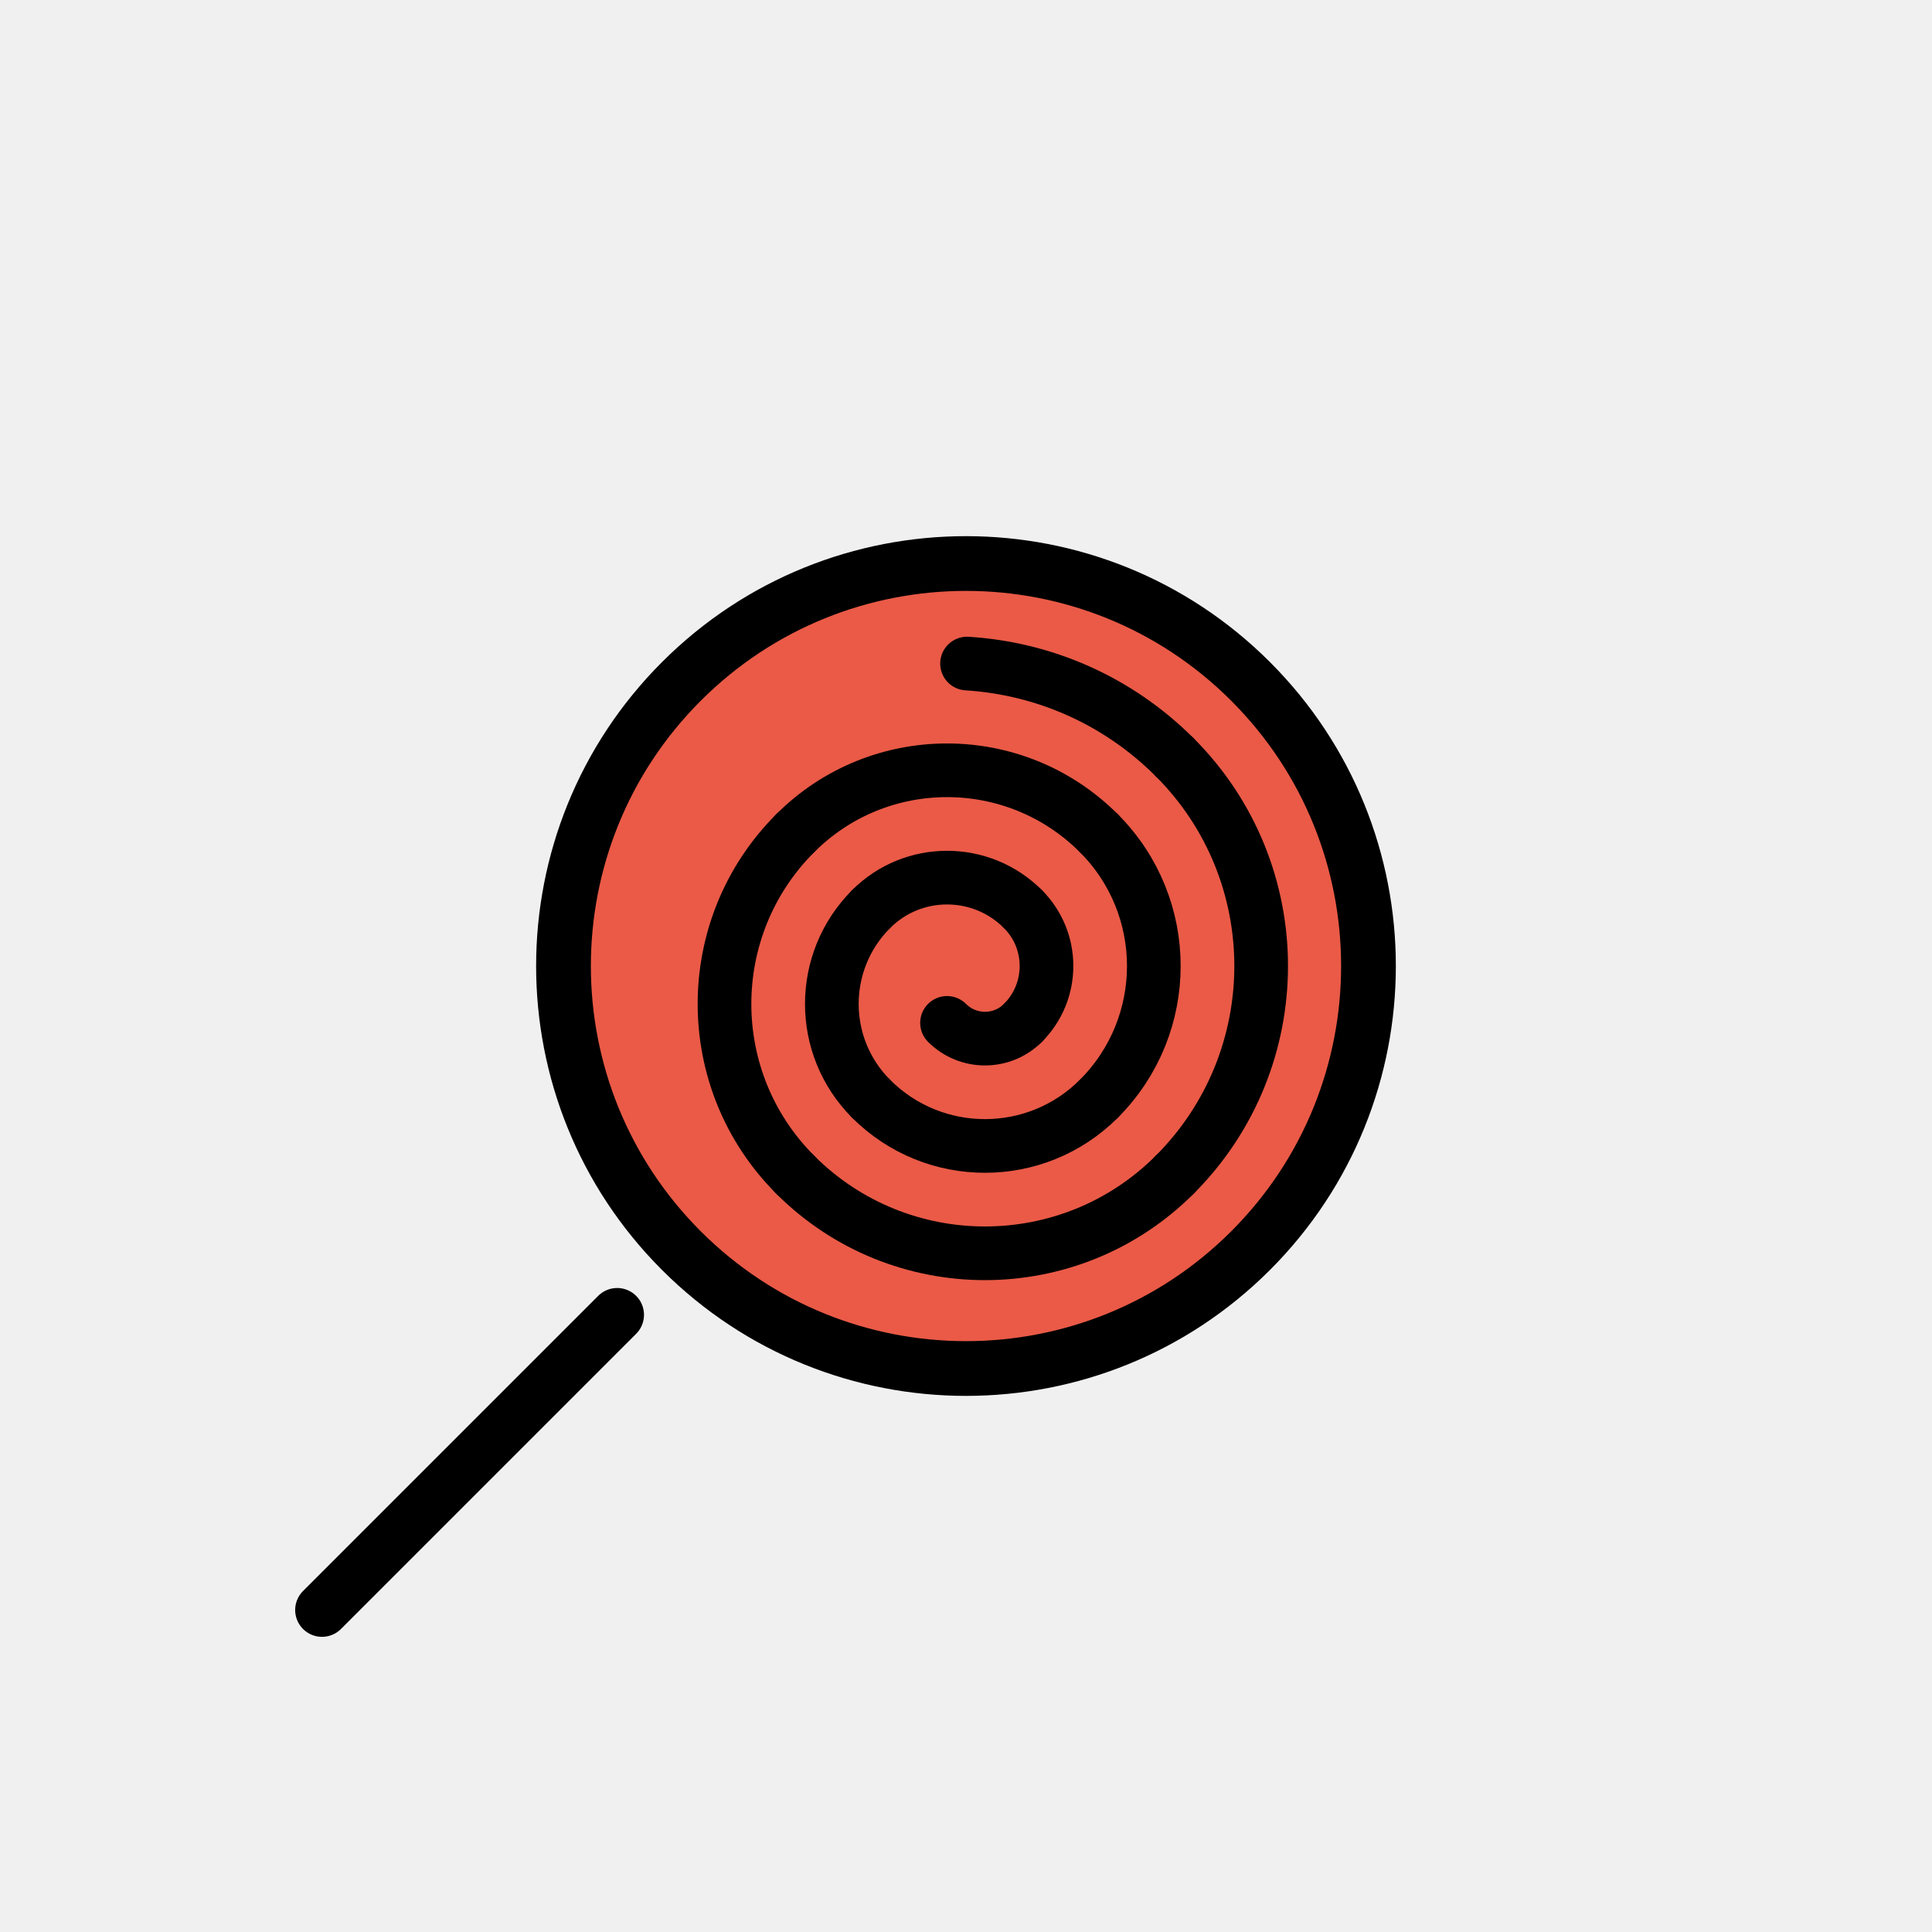
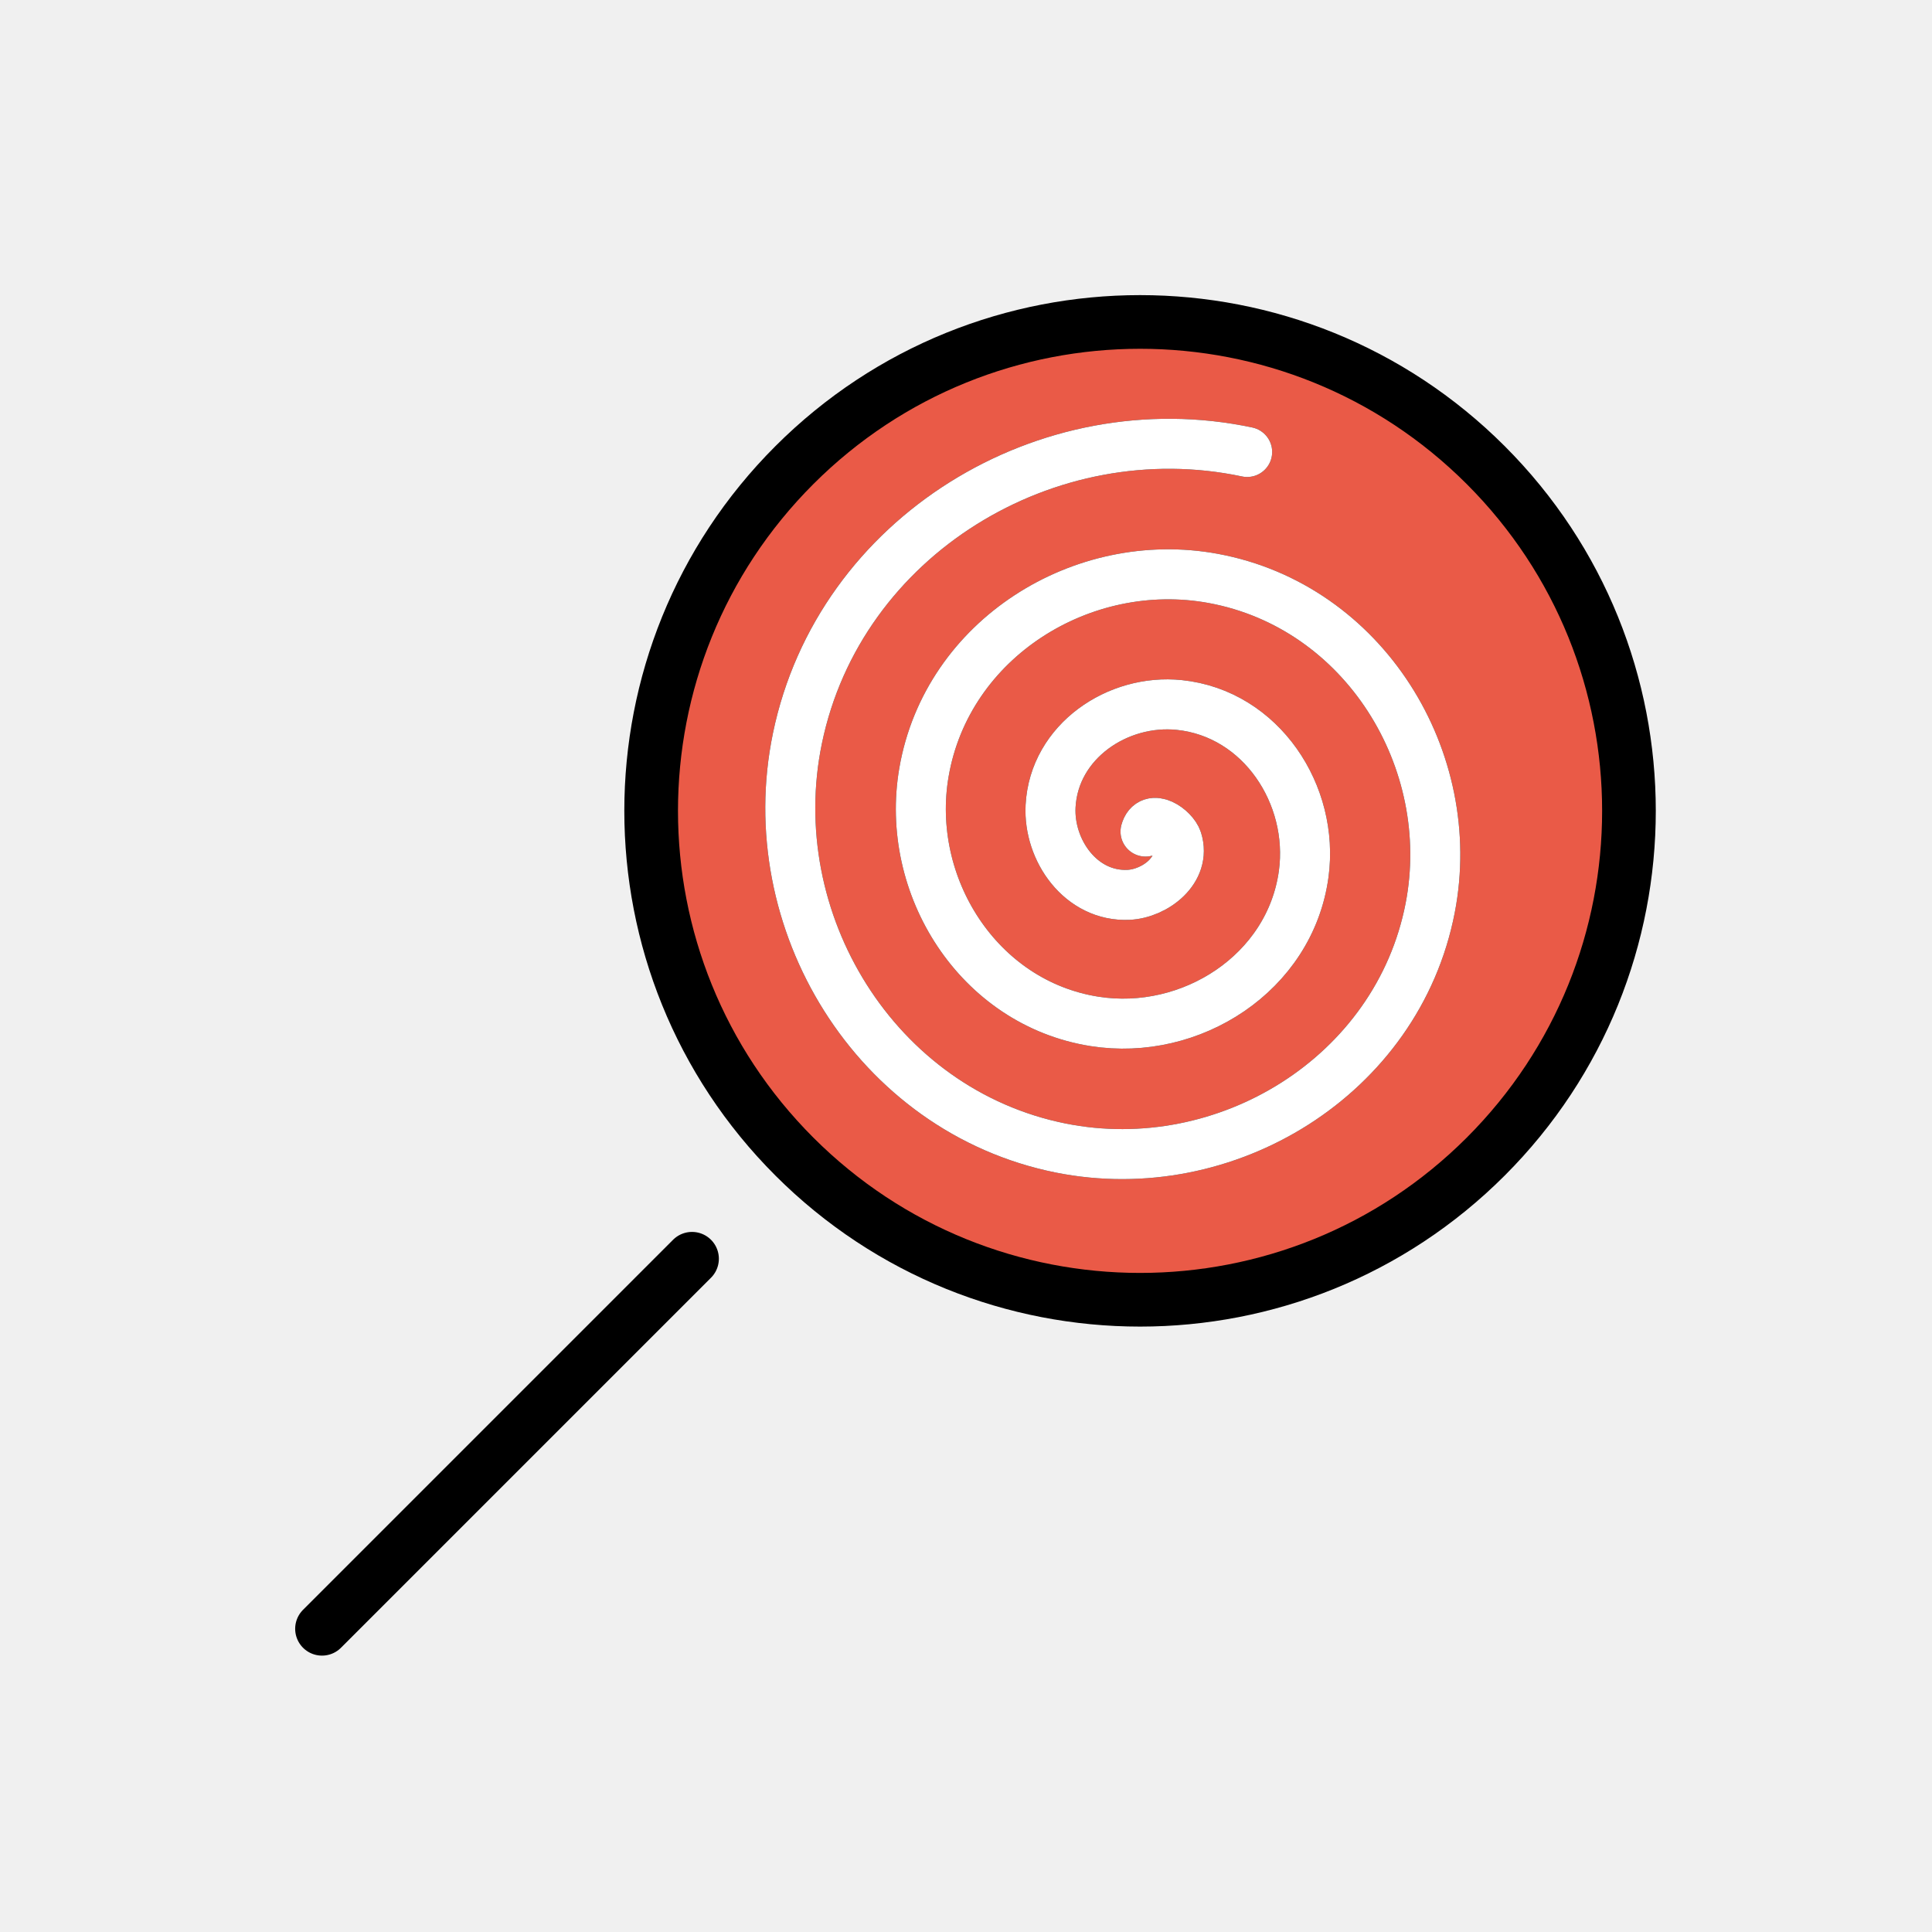
<svg xmlns="http://www.w3.org/2000/svg" id="emoji" viewBox="0 0 72 72">
  <g id="color">
-     <ellipse cx="36" cy="36.001" rx="15" ry="15" transform="matrix(0.7071 -0.7071 0.7071 0.7071 -14.9122 35.9995)" fill="#ea5a47" stroke="none" />
+     <circle cx="8.627" cy="51.48" r="18" transform="rotate(-45)" fill="#ea5a47" stroke-width="1.2" />
  </g>
  <g id="hair" />
  <g id="skin" />
  <g id="skin-shadow" />
  <g id="line">
-     <ellipse cx="36" cy="36.001" rx="15" ry="15" transform="matrix(0.7071 -0.7071 0.7071 0.7071 -14.9124 36.0002)" fill="none" stroke="#000000" stroke-linecap="round" stroke-linejoin="round" stroke-miterlimit="10" stroke-width="2.04" />
-     <line x1="12" x2="23" y1="60" y2="49" fill="none" stroke="#000000" stroke-linecap="round" stroke-linejoin="round" stroke-miterlimit="10" stroke-width="2" />
-     <path fill="none" stroke="#000000" stroke-linecap="round" stroke-linejoin="round" stroke-miterlimit="10" stroke-width="2" d="M29.637,31.05c3.123-3.124,8.188-3.125,11.312,0" />
-     <path fill="none" stroke="#000000" stroke-linecap="round" stroke-linejoin="round" stroke-miterlimit="10" stroke-width="2" d="M43.778,28.222c-2.153-2.154-4.921-3.318-7.739-3.493" />
-     <path fill="none" stroke="#000000" stroke-linecap="round" stroke-linejoin="round" stroke-miterlimit="10" stroke-width="2" d="M32.465,33.878c1.562-1.562,4.094-1.562,5.656,0" />
-     <path fill="none" stroke="#000000" stroke-linecap="round" stroke-linejoin="round" stroke-miterlimit="10" stroke-width="2" d="M40.949,40.949c2.734-2.733,2.734-7.165,0-9.899" />
-     <path fill="none" stroke="#000000" stroke-linecap="round" stroke-linejoin="round" stroke-miterlimit="10" stroke-width="2" d="M43.778,43.778c4.296-4.297,4.296-11.261,0-15.557" />
-     <path fill="none" stroke="#000000" stroke-linecap="round" stroke-linejoin="round" stroke-miterlimit="10" stroke-width="2" d="M38.121,38.121c1.172-1.172,1.172-3.071,0-4.243" />
-     <path fill="none" stroke="#000000" stroke-linecap="round" stroke-linejoin="round" stroke-miterlimit="10" stroke-width="2" d="M40.949,40.949c-2.343,2.343-6.142,2.343-8.484,0" />
-     <path fill="none" stroke="#000000" stroke-linecap="round" stroke-linejoin="round" stroke-miterlimit="10" stroke-width="2" d="M43.778,43.778c-3.905,3.905-10.237,3.905-14.143,0" />
-     <path fill="none" stroke="#000000" stroke-linecap="round" stroke-linejoin="round" stroke-miterlimit="10" stroke-width="2" d="M38.121,38.121c-0.781,0.781-2.047,0.78-2.828-0.001" />
-     <path fill="none" stroke="#000000" stroke-linecap="round" stroke-linejoin="round" stroke-miterlimit="10" stroke-width="2" d="M32.465,40.949c-1.953-1.952-1.953-5.118,0-7.071" />
-     <path fill="none" stroke="#000000" stroke-linecap="round" stroke-linejoin="round" stroke-miterlimit="10" stroke-width="2" d="M29.636,43.778c-3.515-3.516-3.515-9.213,0.001-12.729" />
+     <circle cx="8.675" cy="51.41" r="18.22" transform="rotate(-45)" fill="none" stroke="#000" stroke-linecap="round" stroke-linejoin="round" stroke-miterlimit="10" stroke-width="2" />
+     <line x1="12" x2="25.79" y1="60.7" y2="46.91" fill="none" stroke="#000" stroke-linecap="round" stroke-linejoin="round" stroke-miterlimit="10" stroke-width="2" />
+     <path fill="none" stroke="#000" stroke-linecap="round" stroke-linejoin="round" stroke-width="1.864" d="m42.69 30.99c0.19-0.71 1.05-0.094 1.179 0.316 0.35 1.11-0.82 1.996-1.811 2.042-1.774 0.082-2.992-1.659-2.906-3.306 0.128-2.417 2.507-4.008 4.801-3.769 3.058 0.319 5.032 3.357 4.632 6.297-0.503 3.699-4.208 6.059-7.792 5.495-4.341-0.683-7.089-5.059-6.359-9.287 0.861-4.982 5.911-8.12 10.78-7.222 5.624 1.037 9.152 6.763 8.085 12.28-1.213 6.266-7.615 10.18-13.77 8.948-6.907-1.387-11.22-8.467-9.811-15.27 1.562-7.549 9.32-12.25 16.76-10.67" />
+   </g>
+   <g id="color-foreground">
+     <path fill="none" stroke="#fff" stroke-linecap="round" stroke-linejoin="round" stroke-width="1.864" d="m42.69 30.99c0.19-0.71 1.05-0.094 1.179 0.316 0.35 1.11-0.82 1.996-1.811 2.042-1.774 0.082-2.992-1.659-2.906-3.306 0.128-2.417 2.507-4.008 4.801-3.769 3.058 0.319 5.032 3.357 4.632 6.297-0.503 3.699-4.208 6.059-7.792 5.495-4.341-0.683-7.089-5.059-6.359-9.287 0.861-4.982 5.911-8.12 10.78-7.222 5.624 1.037 9.152 6.763 8.085 12.28-1.213 6.266-7.615 10.18-13.77 8.948-6.907-1.387-11.22-8.467-9.811-15.27 1.562-7.549 9.32-12.25 16.76-10.67" />
  </g>
</svg>
